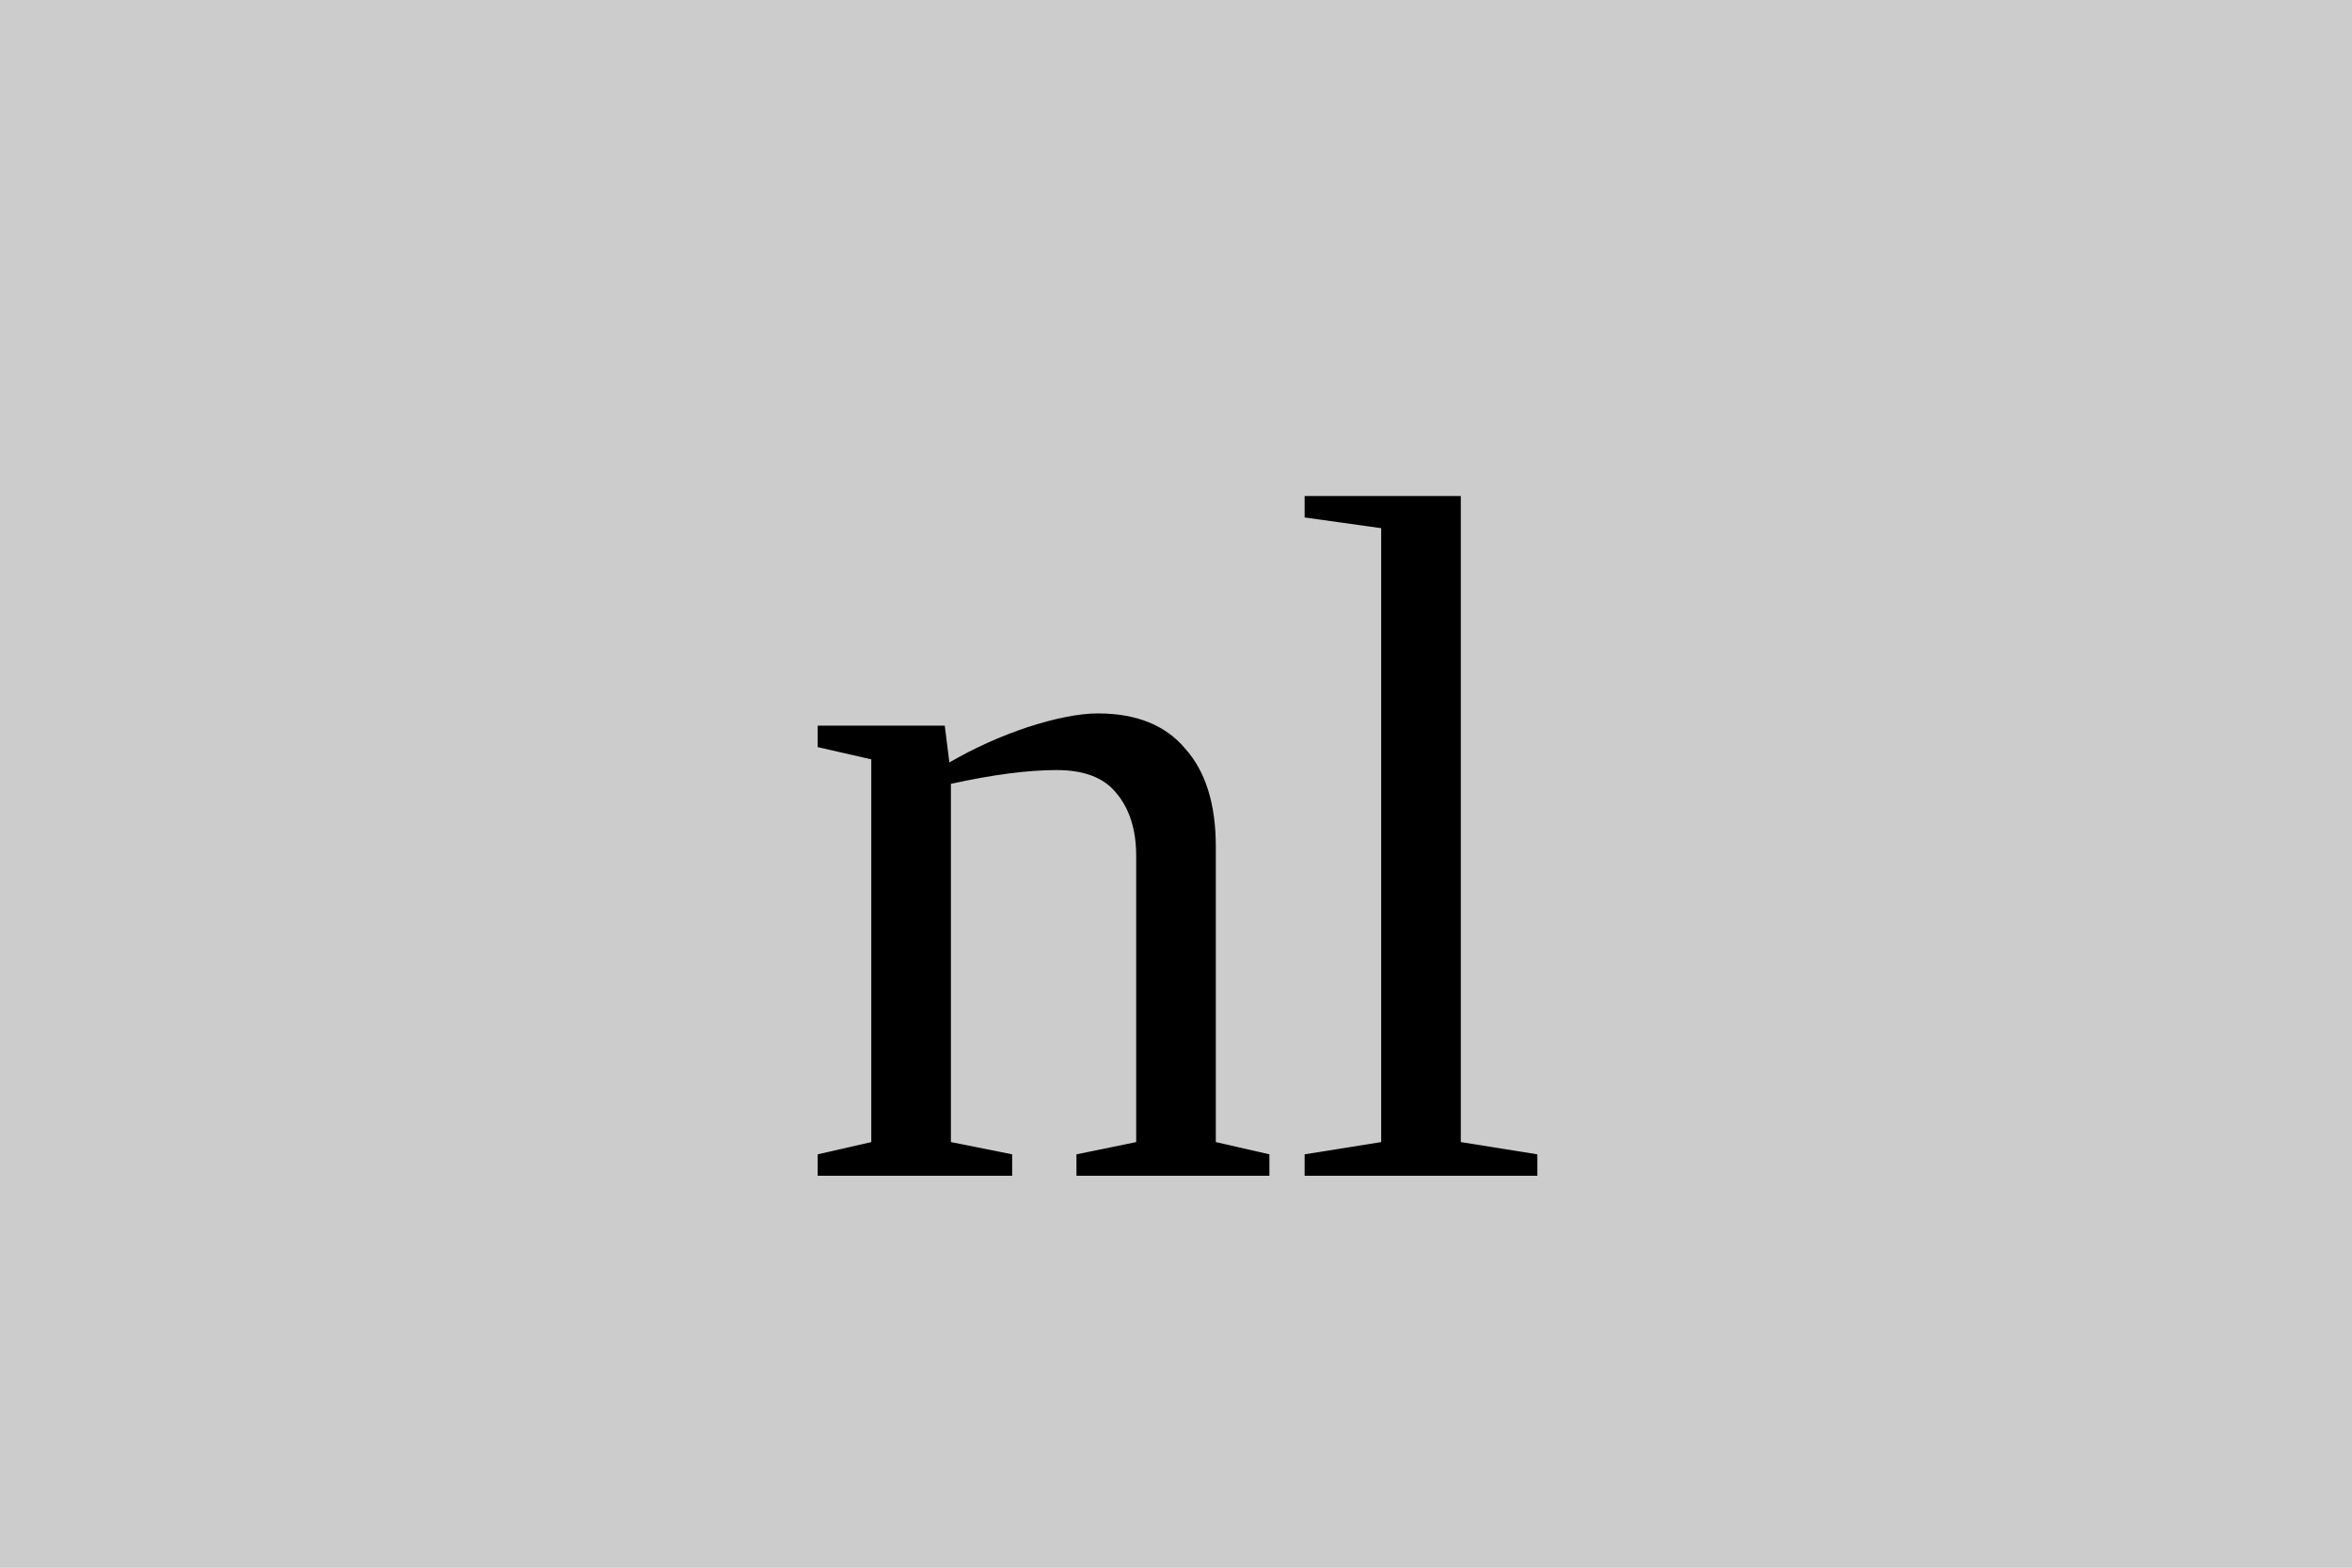
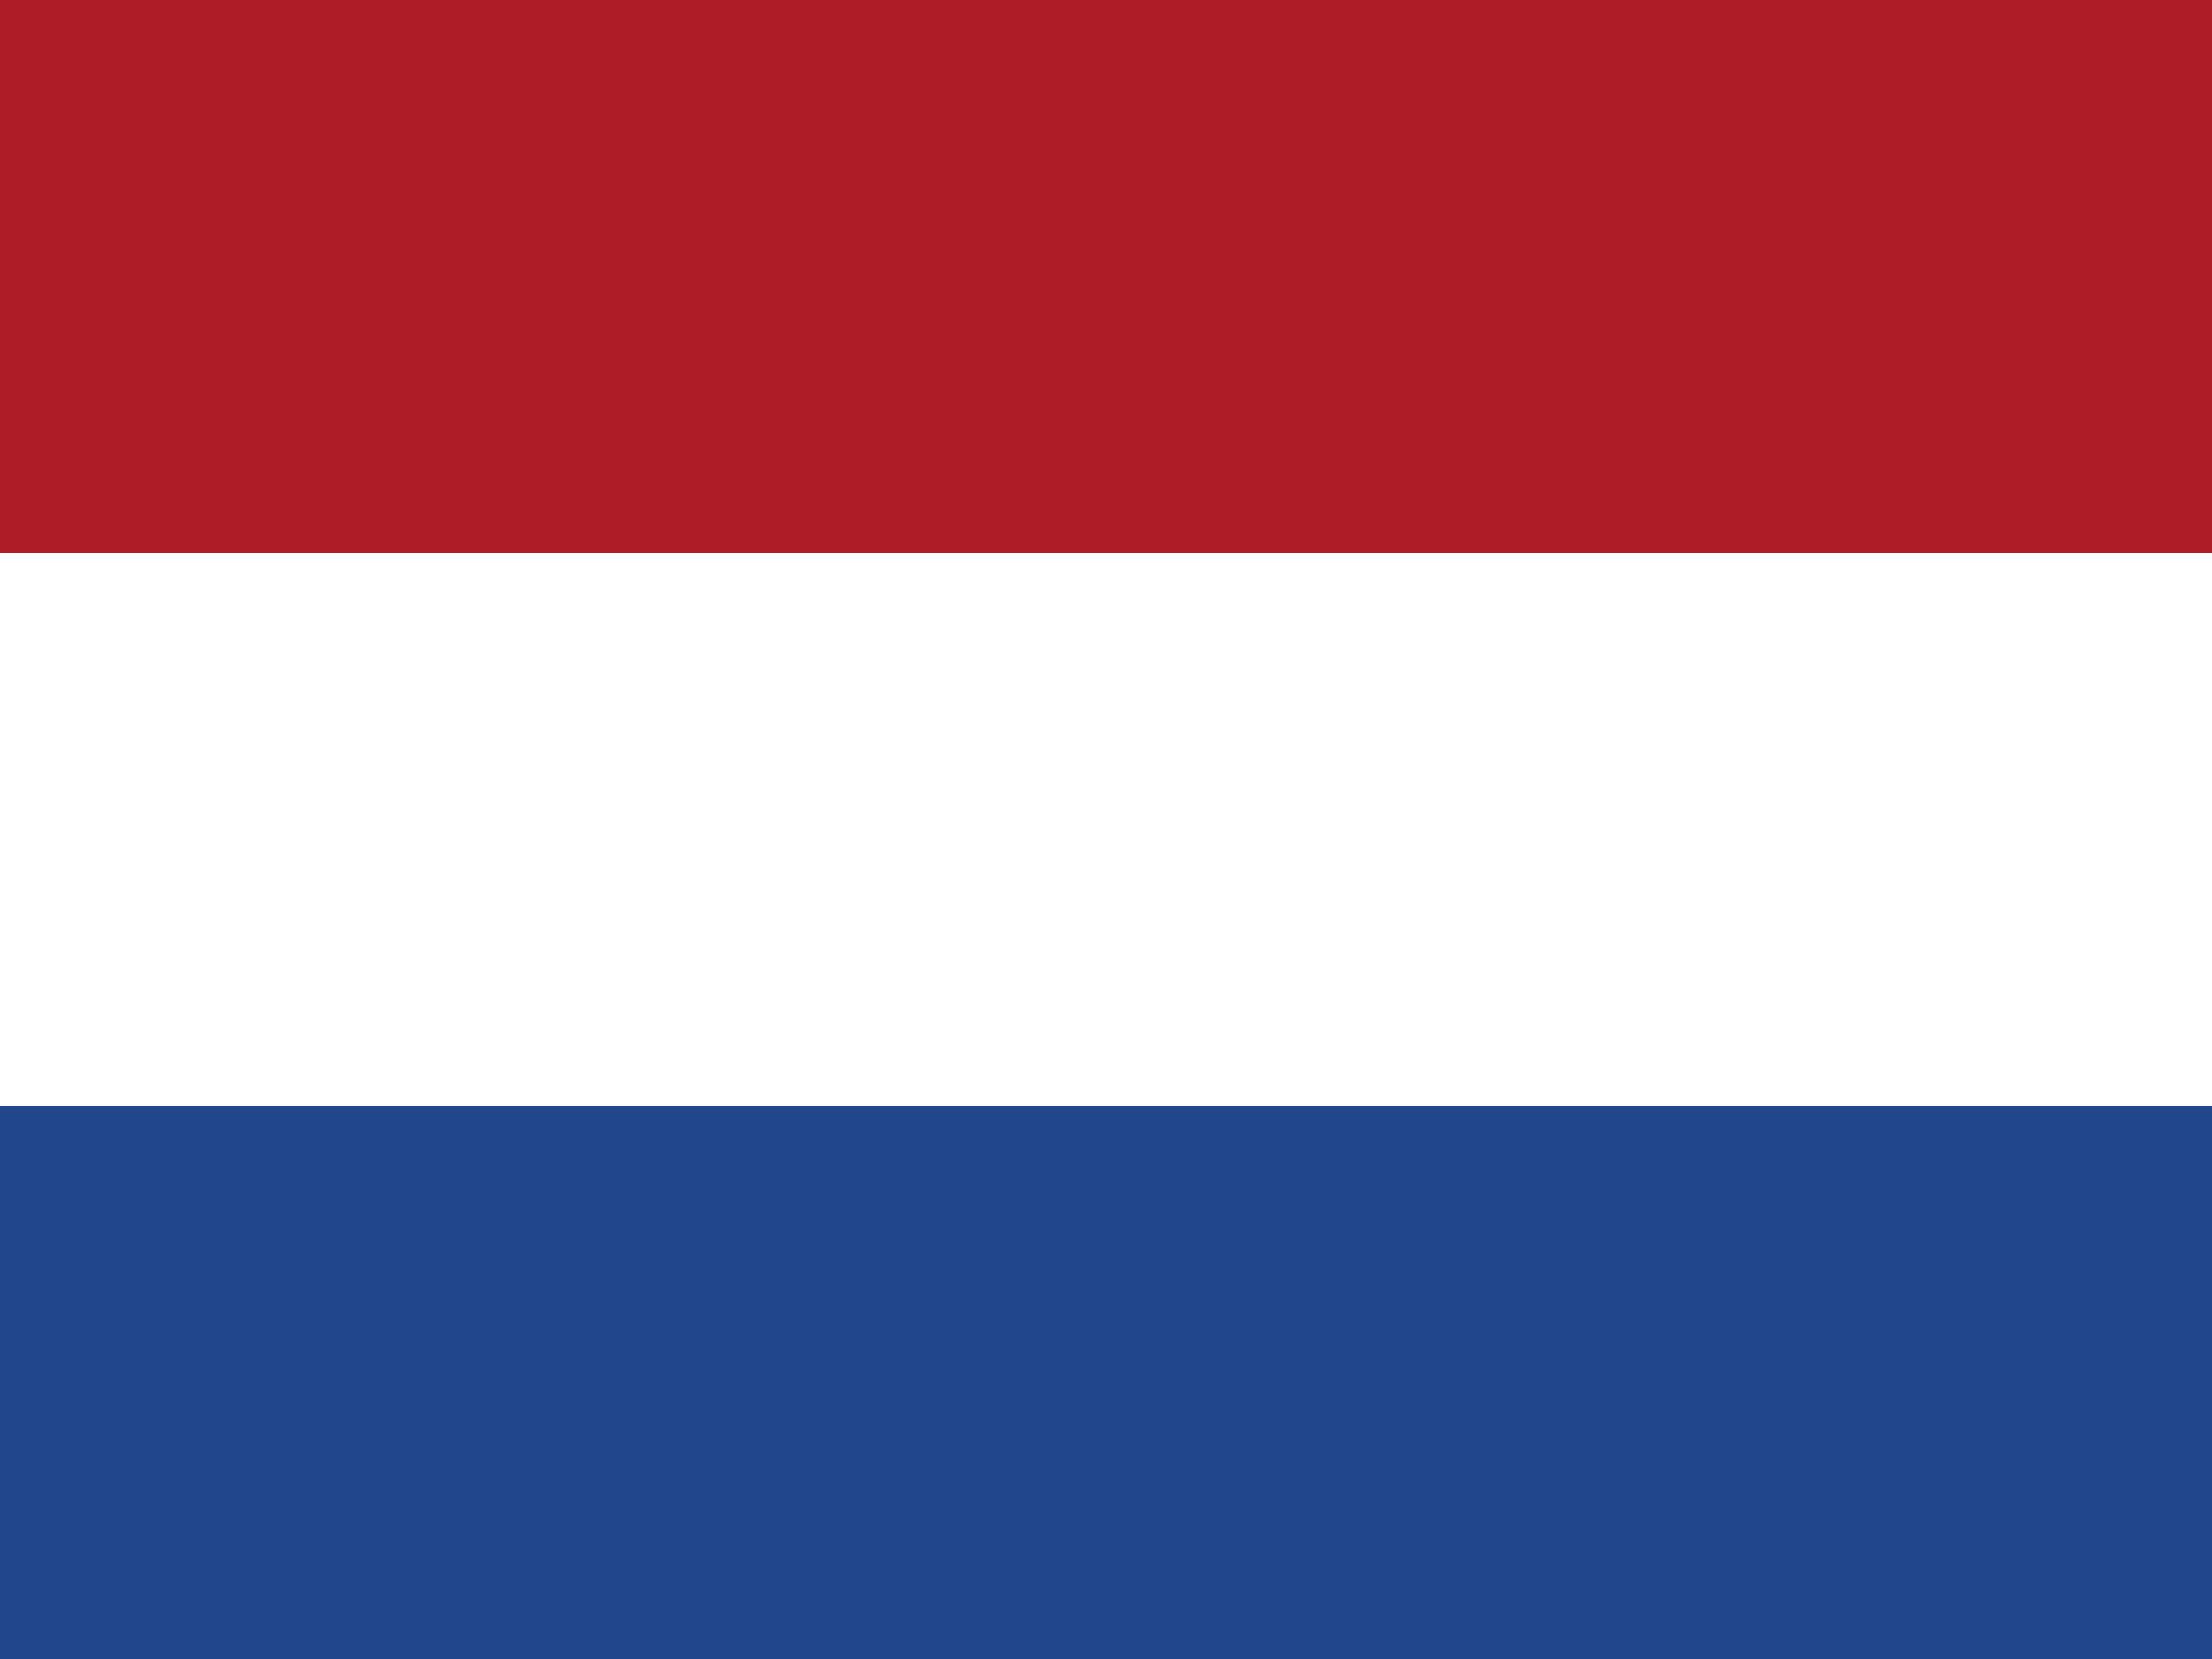
- <svg xmlns="http://www.w3.org/2000/svg" width="24" height="16">
-   <rect width="24" height="16" fill="#ccc" />
-   <text x="12" y="12" font-size="10" text-anchor="middle" fill="#000">nl</text>
+ <svg xmlns="http://www.w3.org/2000/svg" viewBox="0 0 4 3" preserveAspectRatio="xMidYMid meet">
+   <rect width="4" height="1" y="0" fill="#AE1C28" />
+   <rect width="4" height="1" y="1" fill="#FFFFFF" />
+   <rect width="4" height="1" y="2" fill="#21468B" />
</svg>
